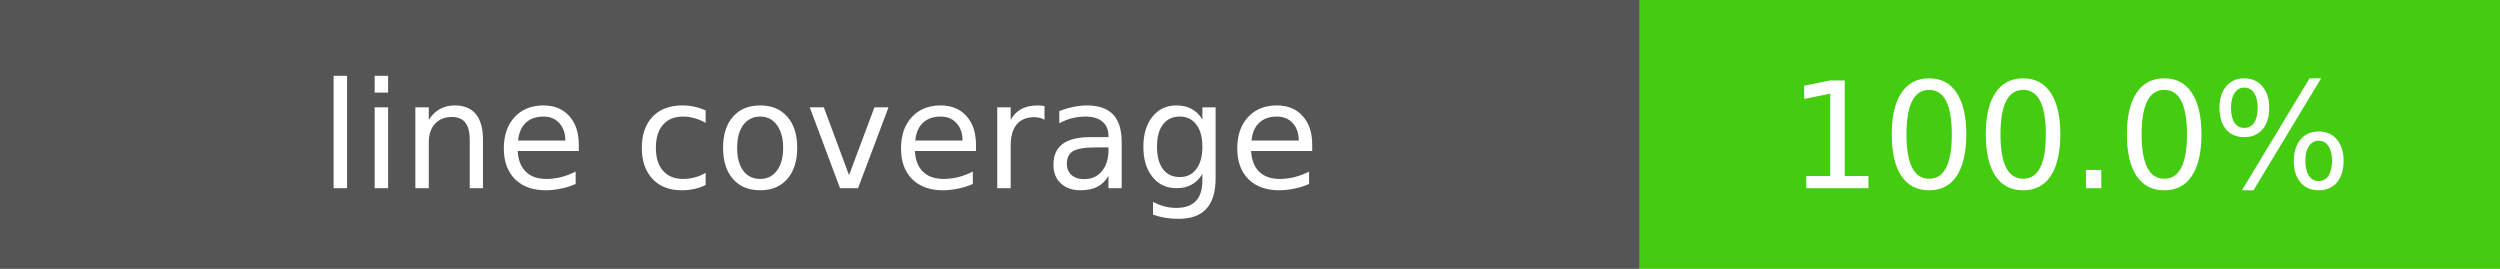
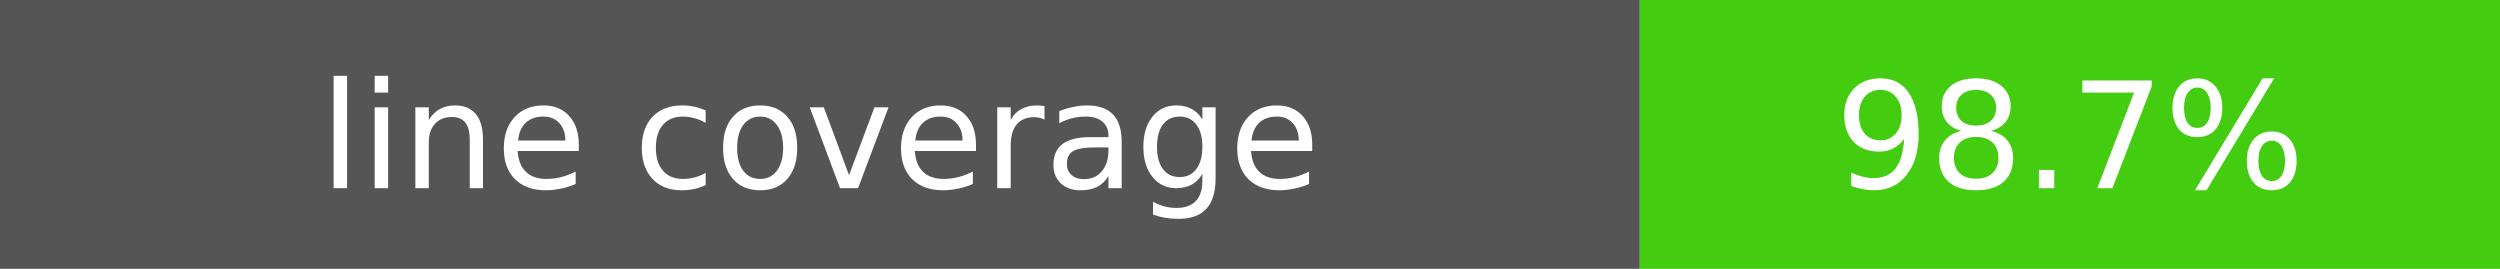
- <svg xmlns="http://www.w3.org/2000/svg" width="186" height="20" role="img" aria-label="line coverage: 100.0%">
+ <svg xmlns="http://www.w3.org/2000/svg" width="186" height="20" role="img" aria-label="line coverage: 98.7%">
  <rect width="122" height="20" fill="#555" />
  <rect x="122" width="64" height="20" fill="#4c1" />
  <rect width="186" height="20" fill="transparent" />
  <g fill="#fff" text-anchor="middle" font-family="DejaVu Sans,Verdana,Geneva,sans-serif" font-size="11">
    <text x="61.0" y="14">line coverage</text>
-     <text x="154.0" y="14">100.0%</text>
+     <text x="154.0" y="14">98.7%</text>
  </g>
</svg>
